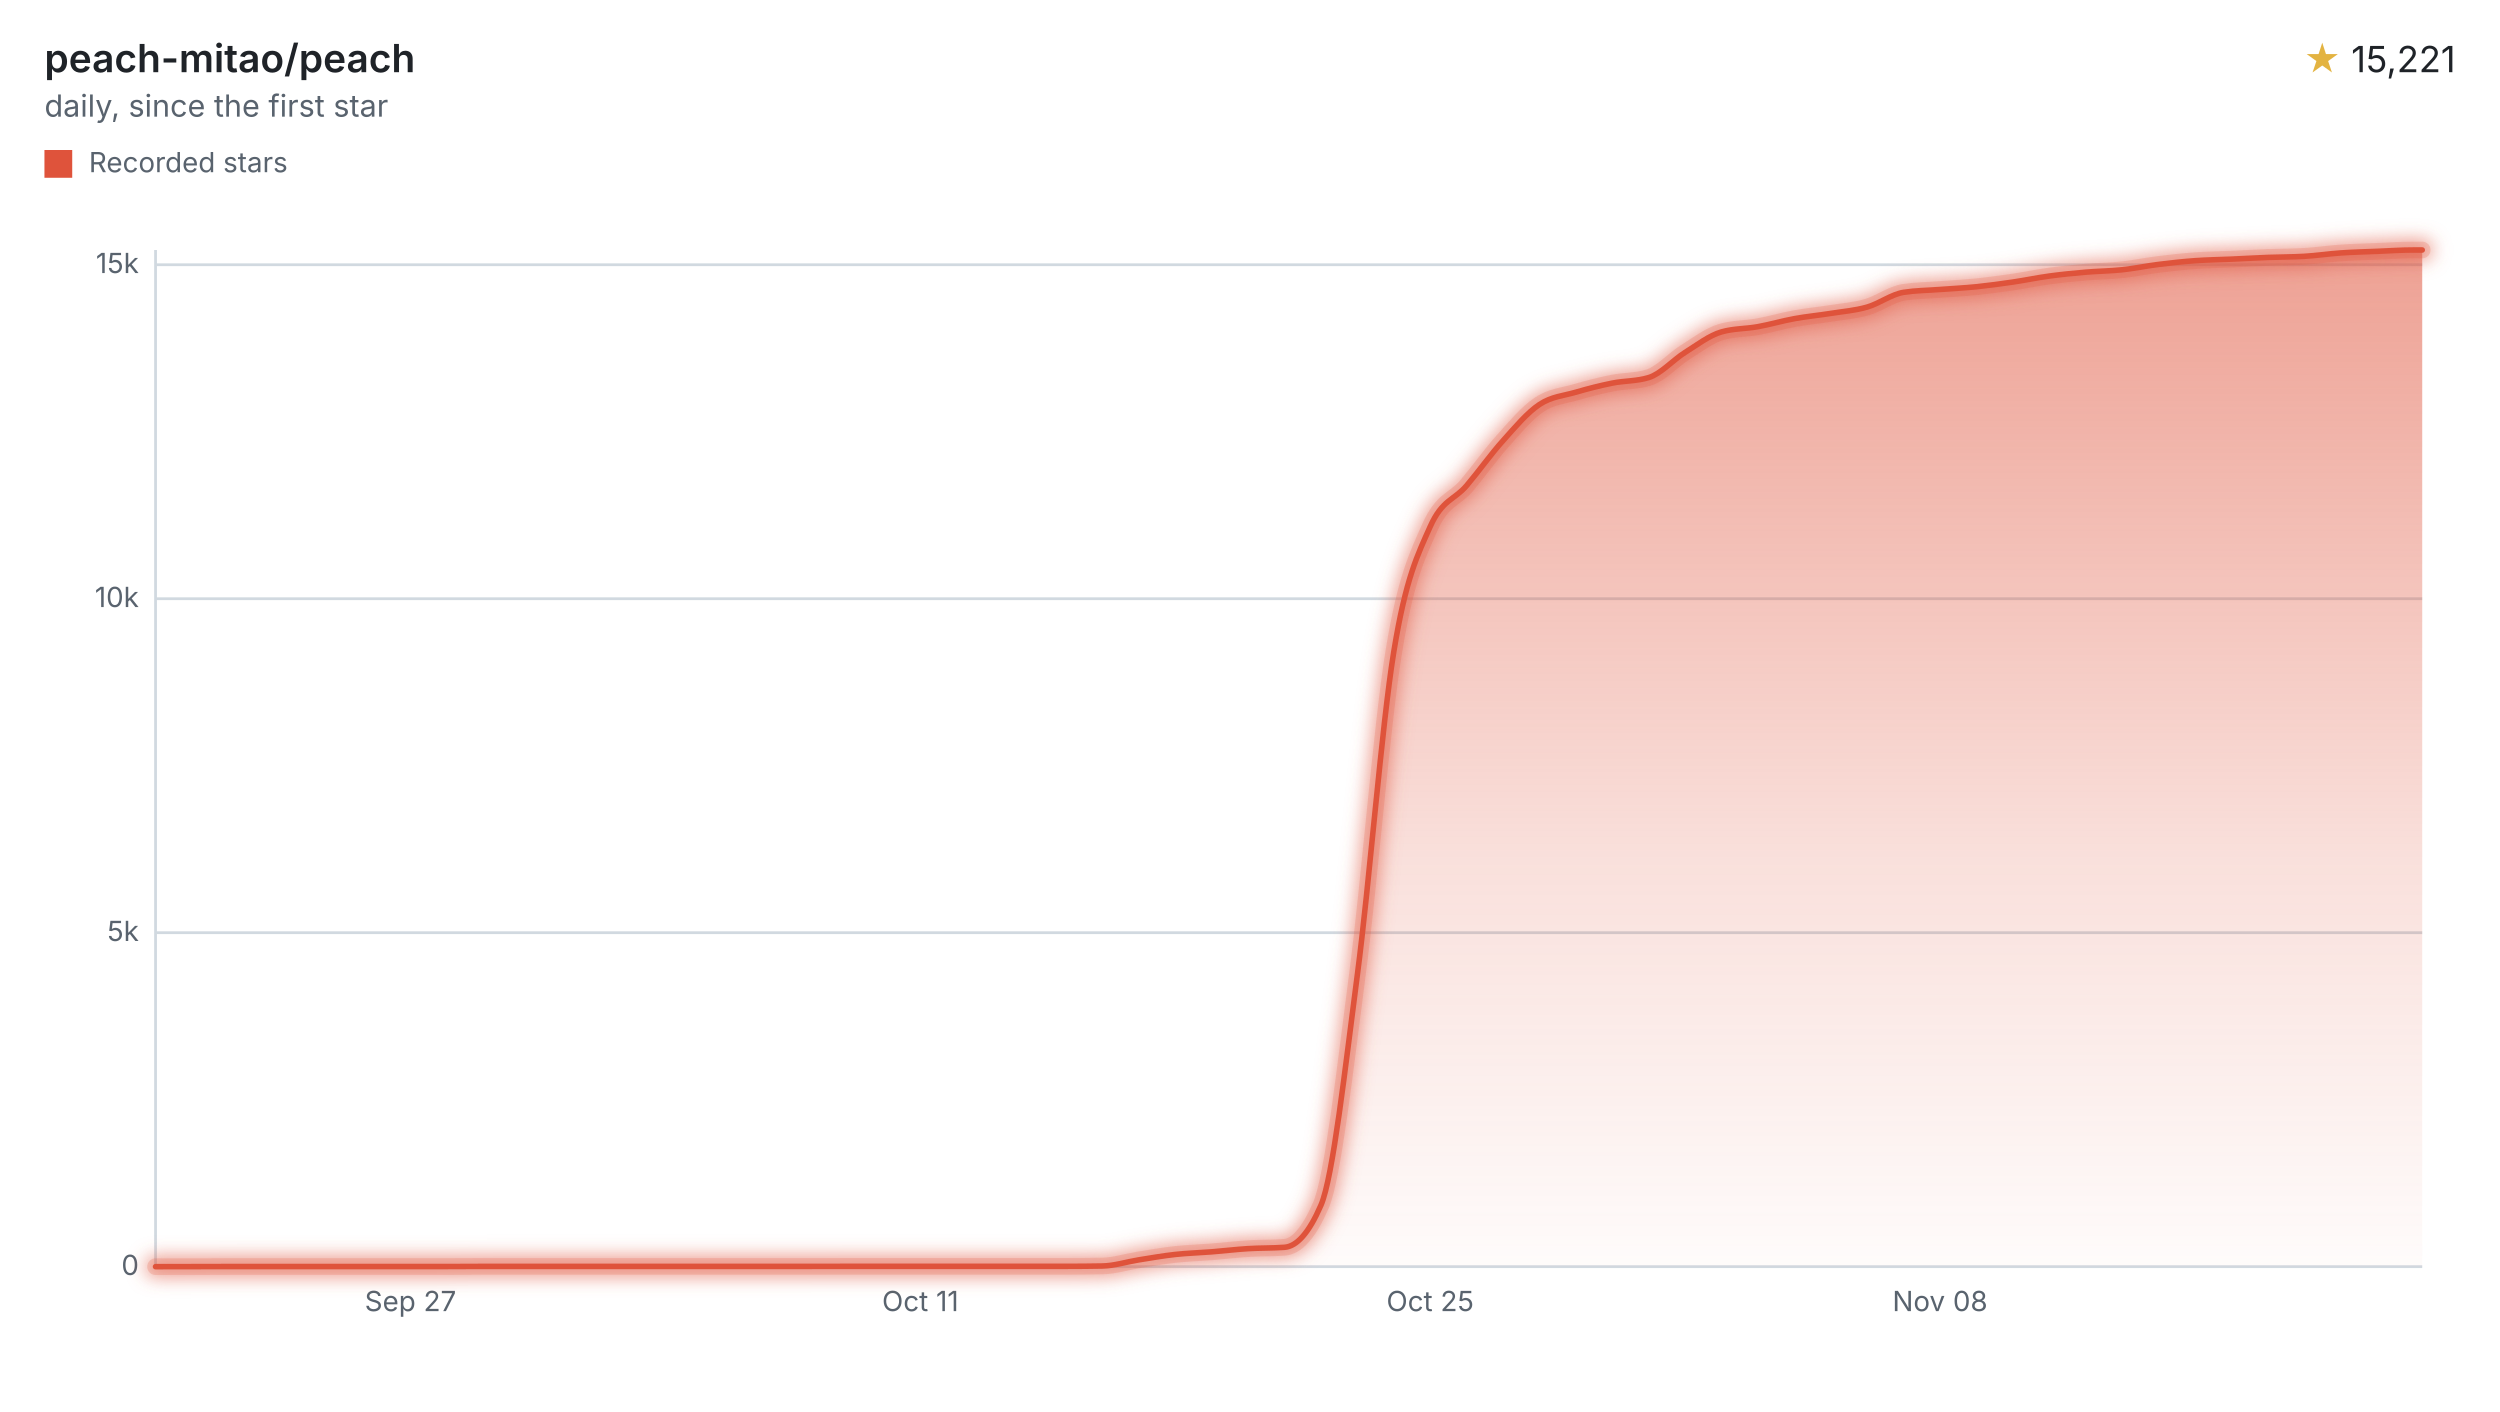
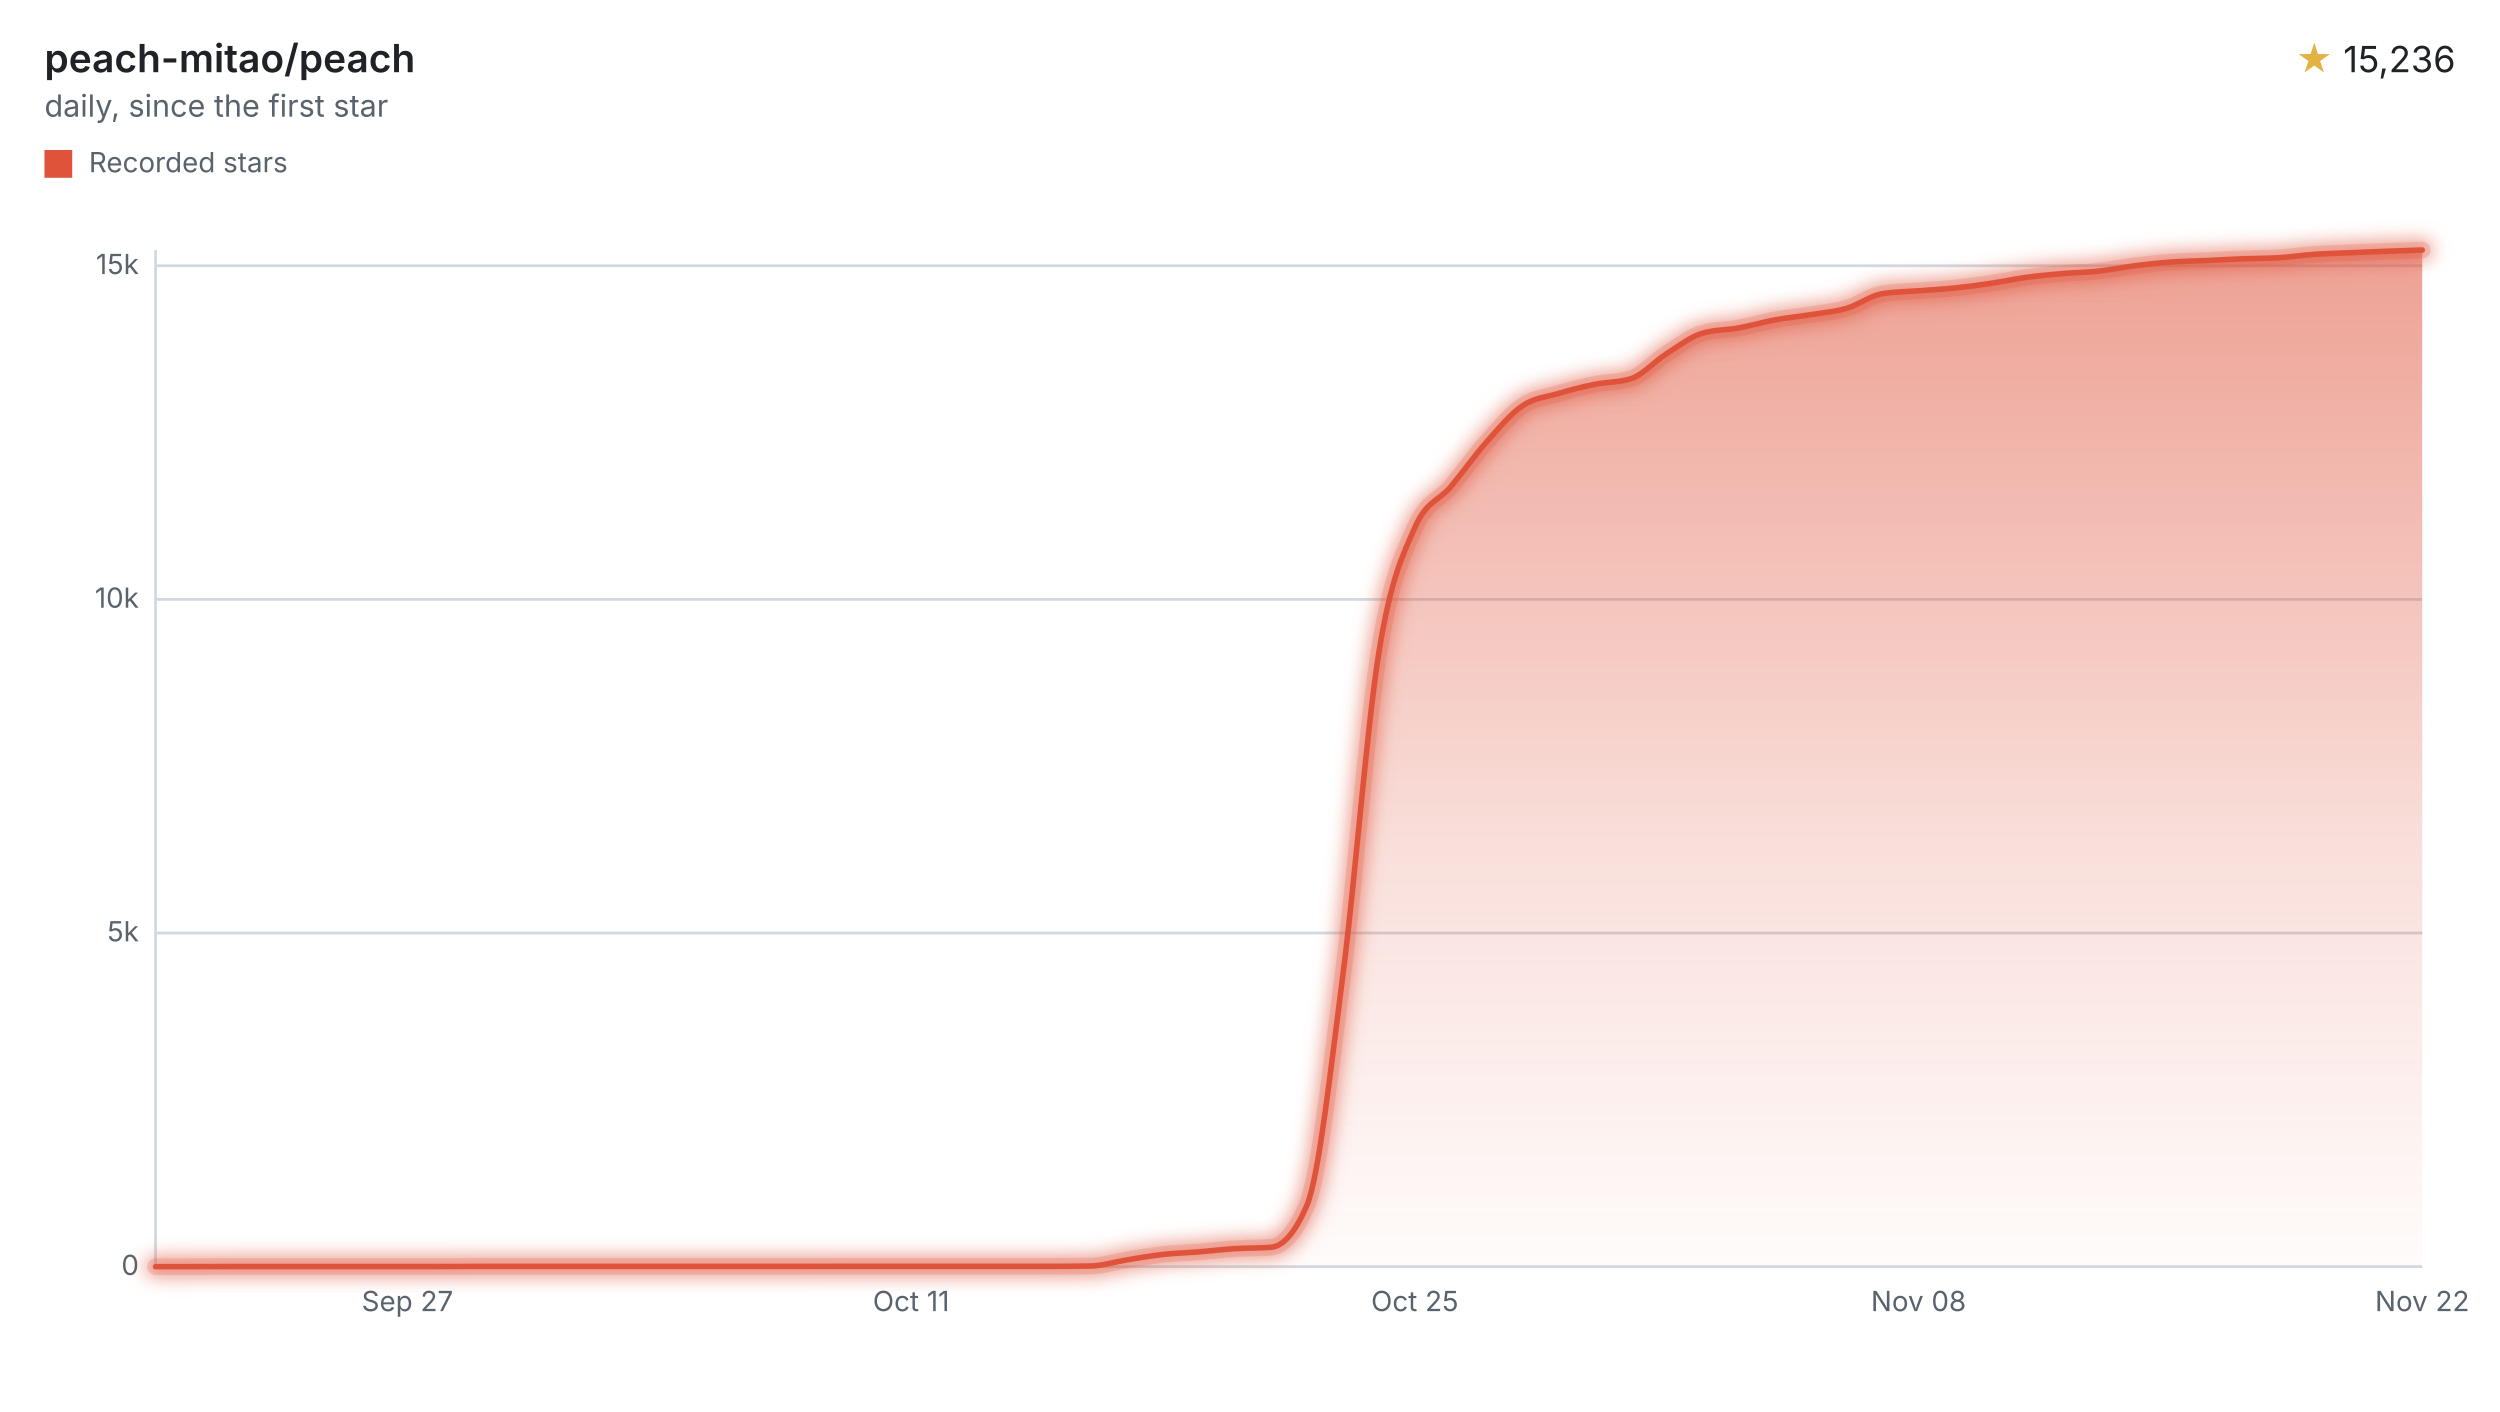
<svg xmlns="http://www.w3.org/2000/svg" width="900" height="508" viewBox="0 0 900 508" role="img" aria-labelledby="title desc">
  <style>svg{font-family:-apple-system,BlinkMacSystemFont,"Segoe UI",sans-serif;}.text{fill:#1f2328;}.muted{fill:#59636e;}.accent{fill:#e3b341;}.axis{stroke:#d1d9e0;}.ink{fill:none;stroke:#df533b;}.stop{stop-color:#df533b;}</style>
  <defs>
    <filter id="halo" filterUnits="userSpaceOnUse" x="44" y="78" width="840" height="390">
      <feGaussianBlur stdDeviation="3" />
    </filter>
    <linearGradient id="stream" x1="0" y1="0" x2="0" y2="1">
      <stop offset="0" class="stop" stop-opacity="0.55" />
      <stop offset="0.6" class="stop" stop-opacity="0.18" />
      <stop offset="1" class="stop" stop-opacity="0.02" />
    </linearGradient>
  </defs>
  <text x="16" y="26" class="text" font-size="14" font-weight="600">peach-mitao/peach</text>
  <text x="16" y="42" class="muted" font-size="11">daily, since the first star</text>
  <text x="884" y="26" class="text" font-size="13" text-anchor="end">
-     <tspan class="accent">★</tspan> 15,221</text>
+     <tspan class="accent">★</tspan> 15,236</text>
  <rect x="16" y="54" width="10" height="10" fill="#df533b" />
  <text x="32" y="62" class="muted" font-size="10">Recorded stars</text>
  <line x1="56" x2="872" y1="456.00" y2="456.00" class="axis" />
  <text x="50" y="459.00" class="muted" font-size="10" text-anchor="end">0</text>
-   <line x1="56" x2="872" y1="335.77" y2="335.77" class="axis" />
-   <text x="50" y="338.77" class="muted" font-size="10" text-anchor="end">5k</text>
-   <line x1="56" x2="872" y1="215.54" y2="215.54" class="axis" />
-   <text x="50" y="218.54" class="muted" font-size="10" text-anchor="end">10k</text>
-   <line x1="56" x2="872" y1="95.31" y2="95.31" class="axis" />
-   <text x="50" y="98.31" class="muted" font-size="10" text-anchor="end">15k</text>
+   <line x1="56" x2="872" y1="335.89" y2="335.89" class="axis" />
+   <text x="50" y="338.89" class="muted" font-size="10" text-anchor="end">5k</text>
+   <line x1="56" x2="872" y1="215.78" y2="215.78" class="axis" />
+   <text x="50" y="218.78" class="muted" font-size="10" text-anchor="end">10k</text>
+   <line x1="56" x2="872" y1="95.67" y2="95.67" class="axis" />
+   <text x="50" y="98.67" class="muted" font-size="10" text-anchor="end">15k</text>
  <line x1="56" x2="56" y1="90" y2="456" class="axis" />
-   <text x="147.77" y="472" class="muted" font-size="10" text-anchor="middle">Sep 27</text>
-   <text x="331.32" y="472" class="muted" font-size="10" text-anchor="middle">Oct 11</text>
-   <text x="514.86" y="472" class="muted" font-size="10" text-anchor="middle">Oct 25</text>
-   <text x="698.41" y="472" class="muted" font-size="10" text-anchor="middle">Nov 08</text>
-   <path d="M56.00,456.00C60.37,455.99,64.74,455.98,69.11,455.98C73.48,455.97,77.85,455.95,82.22,455.95C86.59,455.95,90.96,455.95,95.33,455.95C99.70,455.95,104.07,455.95,108.44,455.95C112.81,455.95,117.18,455.95,121.55,455.95C125.92,455.95,130.29,455.95,134.66,455.95C139.03,455.95,143.40,455.95,147.77,455.95C152.14,455.95,156.51,455.95,160.88,455.95C165.25,455.95,169.62,455.90,173.99,455.90C178.36,455.90,182.73,455.90,187.10,455.90C191.47,455.90,195.84,455.90,200.21,455.90C204.58,455.90,208.95,455.90,213.33,455.90C217.70,455.90,222.07,455.90,226.44,455.90C230.81,455.90,235.18,455.90,239.55,455.90C243.92,455.90,248.29,455.90,252.66,455.90C257.03,455.90,261.40,455.90,265.77,455.90C270.14,455.90,274.51,455.90,278.88,455.90C283.25,455.90,287.62,455.90,291.99,455.90C296.36,455.90,300.73,455.88,305.10,455.88C309.47,455.88,313.84,455.88,318.21,455.88C322.58,455.88,326.95,455.88,331.32,455.88C335.69,455.88,340.06,455.88,344.43,455.88C348.80,455.88,353.17,455.88,357.54,455.88C361.91,455.88,366.28,455.88,370.65,455.88C375.02,455.88,379.39,455.88,383.76,455.88C388.13,455.88,392.50,455.84,396.87,455.76C401.24,455.68,405.61,454.24,409.98,453.55C414.35,452.85,418.72,452.08,423.09,451.60C427.46,451.12,431.83,451.01,436.20,450.66C440.57,450.31,444.94,449.78,449.31,449.51C453.68,449.24,458.05,449.35,462.42,449.03C466.79,448.71,471.16,443.99,475.53,433.90C479.90,423.82,484.27,384.17,488.64,350.97C493.01,317.77,497.38,261.60,501.75,234.71C506.12,207.81,510.49,199.44,514.86,189.60C519.24,179.75,523.61,180.00,527.98,174.83C532.35,169.67,536.72,163.50,541.09,158.63C545.46,153.76,549.83,148.52,554.20,145.62C558.57,142.71,562.94,142.48,567.31,141.19C571.68,139.91,576.05,138.80,580.42,137.92C584.79,137.05,589.16,137.26,593.53,135.93C597.90,134.60,602.27,129.60,606.64,126.86C611.01,124.12,615.38,120.73,619.75,119.48C624.12,118.23,628.49,118.40,632.86,117.60C637.23,116.81,641.60,115.52,645.97,114.72C650.34,113.92,654.71,113.52,659.08,112.82C663.45,112.12,667.82,111.80,672.19,110.54C676.56,109.27,680.93,105.93,685.30,105.24C689.67,104.56,694.04,104.55,698.41,104.21C702.78,103.87,707.15,103.67,711.52,103.23C715.89,102.78,720.26,102.18,724.63,101.54C729.00,100.90,733.37,99.97,737.74,99.38C742.11,98.78,746.48,98.36,750.85,97.98C755.22,97.61,759.59,97.58,763.96,97.12C768.33,96.65,772.70,95.74,777.07,95.19C781.44,94.65,785.81,94.16,790.18,93.85C794.55,93.53,798.92,93.49,803.29,93.29C807.66,93.10,812.03,92.84,816.40,92.67C820.77,92.50,825.14,92.54,829.52,92.28C833.89,92.03,838.26,91.36,842.63,91.06C847.00,90.76,851.37,90.66,855.74,90.48C860.11,90.30,864.48,90.00,868.85,90.00C869.90,90.00,870.95,90.00,872.00,90.00L872.00,456L56.00,456Z" fill="url(#stream)" />
+   <text x="146.67" y="472" class="muted" font-size="10" text-anchor="middle">Sep 27</text>
+   <text x="328.00" y="472" class="muted" font-size="10" text-anchor="middle">Oct 11</text>
+   <text x="509.33" y="472" class="muted" font-size="10" text-anchor="middle">Oct 25</text>
+   <text x="690.67" y="472" class="muted" font-size="10" text-anchor="middle">Nov 08</text>
+   <text x="872.00" y="472" class="muted" font-size="10" text-anchor="middle">Nov 22</text>
+   <path d="M56.00,456.00C60.32,455.99,64.63,455.98,68.95,455.98C73.27,455.97,77.59,455.95,81.90,455.95C86.22,455.95,90.54,455.95,94.86,455.95C99.17,455.95,103.49,455.95,107.81,455.95C112.13,455.95,116.44,455.95,120.76,455.95C125.08,455.95,129.40,455.95,133.71,455.95C138.03,455.95,142.35,455.95,146.67,455.95C150.98,455.95,155.30,455.95,159.62,455.95C163.94,455.95,168.25,455.90,172.57,455.90C176.89,455.90,181.21,455.90,185.52,455.90C189.84,455.90,194.16,455.90,198.48,455.90C202.79,455.90,207.11,455.90,211.43,455.90C215.75,455.90,220.06,455.90,224.38,455.90C228.70,455.90,233.02,455.90,237.33,455.90C241.65,455.90,245.97,455.90,250.29,455.90C254.60,455.90,258.92,455.90,263.24,455.90C267.56,455.90,271.87,455.90,276.19,455.90C280.51,455.90,284.83,455.90,289.14,455.90C293.46,455.90,297.78,455.88,302.10,455.88C306.41,455.88,310.73,455.88,315.05,455.88C319.37,455.88,323.68,455.88,328.00,455.88C332.32,455.88,336.63,455.88,340.95,455.88C345.27,455.88,349.59,455.88,353.90,455.88C358.22,455.88,362.54,455.88,366.86,455.88C371.17,455.88,375.49,455.88,379.81,455.88C384.13,455.88,388.44,455.84,392.76,455.76C397.08,455.68,401.40,454.24,405.71,453.55C410.03,452.86,414.35,452.08,418.67,451.60C422.98,451.12,427.30,451.02,431.62,450.67C435.94,450.32,440.25,449.79,444.57,449.51C448.89,449.24,453.21,449.35,457.52,449.03C461.84,448.71,466.16,444.00,470.48,433.92C474.79,423.85,479.11,384.23,483.43,351.07C487.75,317.92,492.06,261.85,496.38,235.00C500.70,208.14,505.02,199.79,509.33,189.96C513.65,180.12,517.97,180.36,522.29,175.21C526.60,170.05,530.92,163.88,535.24,159.02C539.56,154.15,543.87,148.92,548.19,146.02C552.51,143.12,556.83,142.90,561.14,141.62C565.46,140.35,569.78,139.23,574.10,138.36C578.41,137.48,582.73,137.69,587.05,136.36C591.37,135.03,595.68,130.04,600.00,127.31C604.32,124.57,608.63,121.18,612.95,119.93C617.27,118.68,621.59,118.85,625.90,118.06C630.22,117.27,634.54,115.97,638.86,115.18C643.17,114.38,647.49,113.97,651.81,113.28C656.13,112.58,660.44,112.26,664.76,111.00C669.08,109.73,673.40,106.40,677.71,105.71C682.03,105.02,686.35,105.01,690.67,104.68C694.98,104.34,699.30,104.14,703.62,103.69C707.94,103.25,712.25,102.65,716.57,102.01C720.89,101.37,725.21,100.44,729.52,99.85C733.84,99.26,738.16,98.85,742.48,98.48C746.79,98.11,751.11,98.08,755.43,97.61C759.75,97.15,764.06,96.24,768.38,95.69C772.70,95.15,777.02,94.66,781.33,94.35C785.65,94.03,789.97,93.99,794.29,93.80C798.60,93.60,802.92,93.34,807.24,93.17C811.56,93.00,815.87,93.04,820.19,92.79C824.51,92.53,828.83,91.86,833.14,91.56C837.46,91.26,841.78,91.17,846.10,90.98C850.41,90.80,854.73,90.62,859.05,90.46C863.37,90.29,867.68,90.15,872.00,90.00L872.00,456L56.00,456Z" fill="url(#stream)" />
  <g filter="url(#halo)" opacity="0.55">
-     <path d="M56.00,456.00C60.37,455.99,64.74,455.98,69.11,455.98C73.48,455.97,77.85,455.95,82.22,455.95C86.59,455.95,90.96,455.95,95.33,455.95C99.70,455.95,104.07,455.95,108.44,455.95C112.81,455.95,117.18,455.95,121.55,455.95C125.92,455.95,130.29,455.95,134.66,455.95C139.03,455.95,143.40,455.95,147.77,455.95C152.14,455.95,156.51,455.95,160.88,455.95C165.25,455.95,169.62,455.90,173.99,455.90C178.36,455.90,182.73,455.90,187.10,455.90C191.47,455.90,195.84,455.90,200.21,455.90C204.58,455.90,208.95,455.90,213.33,455.90C217.70,455.90,222.07,455.90,226.44,455.90C230.81,455.90,235.18,455.90,239.55,455.90C243.92,455.90,248.29,455.90,252.66,455.90C257.03,455.90,261.40,455.90,265.77,455.90C270.14,455.90,274.51,455.90,278.88,455.90C283.25,455.90,287.62,455.90,291.99,455.90C296.36,455.90,300.73,455.88,305.10,455.88C309.47,455.88,313.84,455.88,318.21,455.88C322.58,455.88,326.95,455.88,331.32,455.88C335.69,455.88,340.06,455.88,344.43,455.88C348.80,455.88,353.17,455.88,357.54,455.88C361.91,455.88,366.28,455.88,370.65,455.88C375.02,455.88,379.39,455.88,383.76,455.88C388.13,455.88,392.50,455.84,396.87,455.76C401.24,455.68,405.61,454.24,409.98,453.55C414.35,452.85,418.72,452.08,423.09,451.60C427.46,451.12,431.83,451.01,436.20,450.66C440.57,450.31,444.94,449.78,449.31,449.51C453.68,449.24,458.05,449.35,462.42,449.03C466.79,448.71,471.16,443.99,475.53,433.90C479.90,423.82,484.27,384.17,488.64,350.97C493.01,317.77,497.38,261.60,501.75,234.71C506.12,207.81,510.49,199.44,514.86,189.60C519.24,179.75,523.61,180.00,527.98,174.83C532.35,169.67,536.72,163.50,541.09,158.63C545.46,153.76,549.83,148.52,554.20,145.62C558.57,142.71,562.94,142.48,567.31,141.19C571.68,139.91,576.05,138.80,580.42,137.92C584.79,137.05,589.16,137.26,593.53,135.93C597.90,134.60,602.27,129.60,606.64,126.86C611.01,124.12,615.38,120.73,619.75,119.48C624.12,118.23,628.49,118.40,632.86,117.60C637.23,116.81,641.60,115.52,645.97,114.72C650.34,113.92,654.71,113.52,659.08,112.82C663.45,112.12,667.82,111.80,672.19,110.54C676.56,109.27,680.93,105.93,685.30,105.24C689.67,104.56,694.04,104.55,698.41,104.21C702.78,103.87,707.15,103.67,711.52,103.23C715.89,102.78,720.26,102.18,724.63,101.54C729.00,100.90,733.37,99.97,737.74,99.38C742.11,98.78,746.48,98.36,750.85,97.98C755.22,97.61,759.59,97.58,763.96,97.12C768.33,96.65,772.70,95.74,777.07,95.19C781.44,94.65,785.81,94.16,790.18,93.85C794.55,93.53,798.92,93.49,803.29,93.29C807.66,93.10,812.03,92.84,816.40,92.67C820.77,92.50,825.14,92.54,829.52,92.28C833.89,92.03,838.26,91.36,842.63,91.06C847.00,90.76,851.37,90.66,855.74,90.48C860.11,90.30,864.48,90.00,868.85,90.00C869.90,90.00,870.95,90.00,872.00,90.00" class="ink" stroke-linecap="round" stroke-linejoin="round" stroke-width="8" />
+     <path d="M56.00,456.00C60.32,455.99,64.63,455.98,68.95,455.98C73.27,455.97,77.59,455.95,81.90,455.95C86.22,455.95,90.54,455.95,94.86,455.95C99.17,455.95,103.49,455.95,107.81,455.95C112.13,455.95,116.44,455.95,120.76,455.95C125.08,455.95,129.40,455.95,133.71,455.95C138.03,455.95,142.35,455.95,146.67,455.95C150.98,455.95,155.30,455.95,159.62,455.95C163.94,455.95,168.25,455.90,172.57,455.90C176.89,455.90,181.21,455.90,185.52,455.90C189.84,455.90,194.16,455.90,198.48,455.90C202.79,455.90,207.11,455.90,211.43,455.90C215.75,455.90,220.06,455.90,224.38,455.90C228.70,455.90,233.02,455.90,237.33,455.90C241.65,455.90,245.97,455.90,250.29,455.90C254.60,455.90,258.92,455.90,263.24,455.90C267.56,455.90,271.87,455.90,276.19,455.90C280.51,455.90,284.83,455.90,289.14,455.90C293.46,455.90,297.78,455.88,302.10,455.88C306.41,455.88,310.73,455.88,315.05,455.88C319.37,455.88,323.68,455.88,328.00,455.88C332.32,455.88,336.63,455.88,340.95,455.88C345.27,455.88,349.59,455.88,353.90,455.88C358.22,455.88,362.54,455.88,366.86,455.88C371.17,455.88,375.49,455.88,379.81,455.88C384.13,455.88,388.44,455.84,392.76,455.76C397.08,455.68,401.40,454.24,405.71,453.55C410.03,452.86,414.35,452.08,418.67,451.60C422.98,451.12,427.30,451.02,431.62,450.67C435.94,450.32,440.25,449.79,444.57,449.51C448.89,449.24,453.21,449.35,457.52,449.03C461.84,448.71,466.16,444.00,470.48,433.92C474.79,423.85,479.11,384.23,483.43,351.07C487.75,317.92,492.06,261.85,496.38,235.00C500.70,208.14,505.02,199.79,509.33,189.96C513.65,180.12,517.97,180.36,522.29,175.21C526.60,170.05,530.92,163.88,535.24,159.02C539.56,154.15,543.87,148.92,548.19,146.02C552.51,143.12,556.83,142.90,561.14,141.62C565.46,140.35,569.78,139.23,574.10,138.36C578.41,137.48,582.73,137.69,587.05,136.36C591.37,135.03,595.68,130.04,600.00,127.31C604.32,124.57,608.63,121.18,612.95,119.93C617.27,118.68,621.59,118.85,625.90,118.06C630.22,117.27,634.54,115.97,638.86,115.18C643.17,114.38,647.49,113.97,651.81,113.28C656.13,112.58,660.44,112.26,664.76,111.00C669.08,109.73,673.40,106.40,677.71,105.71C682.03,105.02,686.35,105.01,690.67,104.68C694.98,104.34,699.30,104.14,703.62,103.69C707.94,103.25,712.25,102.65,716.57,102.01C720.89,101.37,725.21,100.44,729.52,99.85C733.84,99.26,738.16,98.85,742.48,98.48C746.79,98.11,751.11,98.08,755.43,97.61C759.75,97.15,764.06,96.24,768.38,95.69C772.70,95.15,777.02,94.66,781.33,94.35C785.65,94.03,789.97,93.99,794.29,93.80C798.60,93.60,802.92,93.34,807.24,93.17C811.56,93.00,815.87,93.04,820.19,92.79C824.51,92.53,828.83,91.86,833.14,91.56C837.46,91.26,841.78,91.17,846.10,90.98C850.41,90.80,854.73,90.62,859.05,90.46C863.37,90.29,867.68,90.15,872.00,90.00" class="ink" stroke-linecap="round" stroke-linejoin="round" stroke-width="8" />
  </g>
  <g opacity="0.2">
-     <path d="M56.00,456.00C60.37,455.99,64.74,455.98,69.11,455.98C73.48,455.97,77.85,455.95,82.22,455.95C86.59,455.95,90.96,455.95,95.33,455.95C99.70,455.95,104.07,455.95,108.44,455.95C112.81,455.95,117.18,455.95,121.55,455.95C125.92,455.95,130.29,455.95,134.66,455.95C139.03,455.95,143.40,455.95,147.77,455.95C152.14,455.95,156.51,455.95,160.88,455.95C165.25,455.95,169.62,455.90,173.99,455.90C178.36,455.90,182.73,455.90,187.10,455.90C191.47,455.90,195.84,455.90,200.21,455.90C204.58,455.90,208.95,455.90,213.33,455.90C217.70,455.90,222.07,455.90,226.44,455.90C230.81,455.90,235.18,455.90,239.55,455.90C243.92,455.90,248.29,455.90,252.66,455.90C257.03,455.90,261.40,455.90,265.77,455.90C270.14,455.90,274.51,455.90,278.88,455.90C283.25,455.90,287.62,455.90,291.99,455.90C296.36,455.90,300.73,455.88,305.10,455.88C309.47,455.88,313.84,455.88,318.21,455.88C322.58,455.88,326.95,455.88,331.32,455.88C335.69,455.88,340.06,455.88,344.43,455.88C348.80,455.88,353.17,455.88,357.54,455.88C361.91,455.88,366.28,455.88,370.65,455.88C375.02,455.88,379.39,455.88,383.76,455.88C388.13,455.88,392.50,455.84,396.87,455.76C401.24,455.68,405.61,454.24,409.98,453.55C414.35,452.85,418.72,452.08,423.09,451.60C427.46,451.12,431.83,451.01,436.20,450.66C440.57,450.31,444.94,449.78,449.31,449.51C453.68,449.24,458.05,449.35,462.42,449.03C466.79,448.71,471.16,443.99,475.53,433.90C479.90,423.82,484.27,384.17,488.64,350.97C493.01,317.77,497.38,261.60,501.75,234.71C506.12,207.81,510.49,199.44,514.86,189.60C519.24,179.75,523.61,180.00,527.98,174.83C532.35,169.67,536.72,163.50,541.09,158.63C545.46,153.76,549.83,148.52,554.20,145.62C558.57,142.71,562.94,142.48,567.31,141.19C571.68,139.91,576.05,138.80,580.42,137.92C584.79,137.05,589.16,137.26,593.53,135.93C597.90,134.60,602.27,129.60,606.64,126.86C611.01,124.12,615.38,120.73,619.75,119.48C624.12,118.23,628.49,118.40,632.86,117.60C637.23,116.81,641.60,115.52,645.97,114.72C650.34,113.92,654.71,113.52,659.08,112.82C663.45,112.12,667.82,111.80,672.19,110.54C676.56,109.27,680.93,105.93,685.30,105.24C689.67,104.56,694.04,104.55,698.41,104.21C702.78,103.87,707.15,103.67,711.52,103.23C715.89,102.78,720.26,102.18,724.63,101.54C729.00,100.90,733.37,99.97,737.74,99.38C742.11,98.78,746.48,98.36,750.85,97.98C755.22,97.61,759.59,97.58,763.96,97.12C768.33,96.65,772.70,95.74,777.07,95.19C781.44,94.65,785.81,94.16,790.18,93.85C794.55,93.53,798.92,93.49,803.29,93.29C807.66,93.10,812.03,92.84,816.40,92.67C820.77,92.50,825.14,92.54,829.52,92.28C833.89,92.03,838.26,91.36,842.63,91.06C847.00,90.76,851.37,90.66,855.74,90.48C860.11,90.30,864.48,90.00,868.85,90.00C869.90,90.00,870.95,90.00,872.00,90.00" class="ink" stroke-linecap="round" stroke-linejoin="round" stroke-width="6" />
+     <path d="M56.00,456.00C60.32,455.99,64.63,455.98,68.95,455.98C73.27,455.97,77.59,455.95,81.90,455.95C86.22,455.95,90.54,455.95,94.86,455.95C99.17,455.95,103.49,455.95,107.81,455.95C112.13,455.95,116.44,455.95,120.76,455.95C125.08,455.95,129.40,455.95,133.71,455.95C138.03,455.95,142.35,455.95,146.67,455.95C150.98,455.95,155.30,455.95,159.62,455.95C163.94,455.95,168.25,455.90,172.57,455.90C176.89,455.90,181.21,455.90,185.52,455.90C189.84,455.90,194.16,455.90,198.48,455.90C202.79,455.90,207.11,455.90,211.43,455.90C215.75,455.90,220.06,455.90,224.38,455.90C228.70,455.90,233.02,455.90,237.33,455.90C241.65,455.90,245.97,455.90,250.29,455.90C254.60,455.90,258.92,455.90,263.24,455.90C267.56,455.90,271.87,455.90,276.19,455.90C280.51,455.90,284.83,455.90,289.14,455.90C293.46,455.90,297.78,455.88,302.10,455.88C306.41,455.88,310.73,455.88,315.05,455.88C319.37,455.88,323.68,455.88,328.00,455.88C332.32,455.88,336.63,455.88,340.95,455.88C345.27,455.88,349.59,455.88,353.90,455.88C358.22,455.88,362.54,455.88,366.86,455.88C371.17,455.88,375.49,455.88,379.81,455.88C384.13,455.88,388.44,455.84,392.76,455.76C397.08,455.68,401.40,454.24,405.71,453.55C410.03,452.86,414.35,452.08,418.67,451.60C422.98,451.12,427.30,451.02,431.62,450.67C435.94,450.32,440.25,449.79,444.57,449.51C448.89,449.24,453.21,449.35,457.52,449.03C461.84,448.71,466.16,444.00,470.48,433.92C474.79,423.85,479.11,384.23,483.43,351.07C487.75,317.92,492.06,261.85,496.38,235.00C500.70,208.14,505.02,199.79,509.33,189.96C513.65,180.12,517.97,180.36,522.29,175.21C526.60,170.05,530.92,163.88,535.24,159.02C539.56,154.15,543.87,148.92,548.19,146.02C552.51,143.12,556.83,142.90,561.14,141.62C565.46,140.35,569.78,139.23,574.10,138.36C578.41,137.48,582.73,137.69,587.05,136.36C591.37,135.03,595.68,130.04,600.00,127.31C604.32,124.57,608.63,121.18,612.95,119.93C617.27,118.68,621.59,118.85,625.90,118.06C630.22,117.27,634.54,115.97,638.86,115.18C643.17,114.38,647.49,113.97,651.81,113.28C656.13,112.58,660.44,112.26,664.76,111.00C669.08,109.73,673.40,106.40,677.71,105.71C682.03,105.02,686.35,105.01,690.67,104.68C694.98,104.34,699.30,104.14,703.62,103.69C707.94,103.25,712.25,102.65,716.57,102.01C720.89,101.37,725.21,100.44,729.52,99.85C733.84,99.26,738.16,98.85,742.48,98.48C746.79,98.11,751.11,98.08,755.43,97.61C759.75,97.15,764.06,96.24,768.38,95.69C772.70,95.15,777.02,94.66,781.33,94.35C785.65,94.03,789.97,93.99,794.29,93.80C798.60,93.60,802.92,93.34,807.24,93.17C811.56,93.00,815.87,93.04,820.19,92.79C824.51,92.53,828.83,91.86,833.14,91.56C837.46,91.26,841.78,91.17,846.10,90.98C850.41,90.80,854.73,90.62,859.05,90.46C863.37,90.29,867.68,90.15,872.00,90.00" class="ink" stroke-linecap="round" stroke-linejoin="round" stroke-width="6" />
  </g>
-   <path d="M56.00,456.00C60.37,455.99,64.74,455.98,69.11,455.98C73.48,455.97,77.85,455.95,82.22,455.95C86.59,455.95,90.96,455.95,95.33,455.95C99.70,455.95,104.07,455.95,108.44,455.95C112.81,455.95,117.18,455.95,121.55,455.95C125.92,455.95,130.29,455.95,134.66,455.95C139.03,455.95,143.40,455.95,147.77,455.95C152.14,455.95,156.51,455.95,160.88,455.95C165.25,455.95,169.62,455.90,173.99,455.90C178.36,455.90,182.73,455.90,187.10,455.90C191.47,455.90,195.84,455.90,200.21,455.90C204.58,455.90,208.95,455.90,213.33,455.90C217.70,455.90,222.07,455.90,226.44,455.90C230.81,455.90,235.18,455.90,239.55,455.90C243.92,455.90,248.29,455.90,252.66,455.90C257.03,455.90,261.40,455.90,265.77,455.90C270.14,455.90,274.51,455.90,278.88,455.90C283.25,455.90,287.62,455.90,291.99,455.90C296.36,455.90,300.73,455.88,305.10,455.88C309.47,455.88,313.84,455.88,318.21,455.88C322.58,455.88,326.95,455.88,331.32,455.88C335.69,455.88,340.06,455.88,344.43,455.88C348.80,455.88,353.17,455.88,357.54,455.88C361.91,455.88,366.28,455.88,370.65,455.88C375.02,455.88,379.39,455.88,383.76,455.88C388.13,455.88,392.50,455.84,396.87,455.76C401.24,455.68,405.61,454.24,409.98,453.55C414.35,452.85,418.72,452.08,423.09,451.60C427.46,451.12,431.83,451.01,436.20,450.66C440.57,450.31,444.94,449.78,449.31,449.51C453.68,449.24,458.05,449.35,462.42,449.03C466.79,448.71,471.16,443.99,475.53,433.90C479.90,423.82,484.27,384.17,488.64,350.97C493.01,317.77,497.38,261.60,501.75,234.71C506.12,207.81,510.49,199.44,514.86,189.60C519.24,179.75,523.61,180.00,527.98,174.83C532.35,169.67,536.72,163.50,541.09,158.63C545.46,153.76,549.83,148.52,554.20,145.62C558.57,142.71,562.94,142.48,567.31,141.19C571.68,139.91,576.05,138.80,580.42,137.92C584.79,137.05,589.16,137.26,593.53,135.93C597.90,134.60,602.27,129.60,606.64,126.86C611.01,124.12,615.38,120.73,619.75,119.48C624.12,118.23,628.49,118.40,632.86,117.60C637.23,116.81,641.60,115.52,645.97,114.72C650.34,113.92,654.71,113.52,659.08,112.82C663.45,112.12,667.82,111.80,672.19,110.54C676.56,109.27,680.93,105.93,685.30,105.24C689.67,104.56,694.04,104.55,698.41,104.21C702.78,103.87,707.15,103.67,711.52,103.23C715.89,102.78,720.26,102.18,724.63,101.54C729.00,100.90,733.37,99.97,737.74,99.38C742.11,98.78,746.48,98.36,750.85,97.98C755.22,97.61,759.59,97.58,763.96,97.12C768.33,96.65,772.70,95.74,777.07,95.19C781.44,94.65,785.81,94.16,790.18,93.85C794.55,93.53,798.92,93.49,803.29,93.29C807.66,93.10,812.03,92.84,816.40,92.67C820.77,92.50,825.14,92.54,829.52,92.28C833.89,92.03,838.26,91.36,842.63,91.06C847.00,90.76,851.37,90.66,855.74,90.48C860.11,90.30,864.48,90.00,868.85,90.00C869.90,90.00,870.95,90.00,872.00,90.00" class="ink" stroke-linecap="round" stroke-linejoin="round" stroke-width="2" />
+   <path d="M56.00,456.00C60.32,455.99,64.63,455.98,68.95,455.98C73.27,455.97,77.59,455.95,81.90,455.95C86.22,455.95,90.54,455.95,94.86,455.95C99.17,455.95,103.49,455.95,107.81,455.95C112.13,455.95,116.44,455.95,120.76,455.95C125.08,455.95,129.40,455.95,133.71,455.95C138.03,455.95,142.35,455.95,146.67,455.95C150.98,455.95,155.30,455.95,159.62,455.95C163.94,455.95,168.25,455.90,172.57,455.90C176.89,455.90,181.21,455.90,185.52,455.90C189.84,455.90,194.16,455.90,198.48,455.90C202.79,455.90,207.11,455.90,211.43,455.90C215.75,455.90,220.06,455.90,224.38,455.90C228.70,455.90,233.02,455.90,237.33,455.90C241.65,455.90,245.97,455.90,250.29,455.90C254.60,455.90,258.92,455.90,263.24,455.90C267.56,455.90,271.87,455.90,276.19,455.90C280.51,455.90,284.83,455.90,289.14,455.90C293.46,455.90,297.78,455.88,302.10,455.88C306.41,455.88,310.73,455.88,315.05,455.88C319.37,455.88,323.68,455.88,328.00,455.88C332.32,455.88,336.63,455.88,340.95,455.88C345.27,455.88,349.59,455.88,353.90,455.88C358.22,455.88,362.54,455.88,366.86,455.88C371.17,455.88,375.49,455.88,379.81,455.88C384.13,455.88,388.44,455.84,392.76,455.76C397.08,455.68,401.40,454.24,405.71,453.55C410.03,452.86,414.35,452.08,418.67,451.60C422.98,451.12,427.30,451.02,431.62,450.67C435.94,450.32,440.25,449.79,444.57,449.51C448.89,449.24,453.21,449.35,457.52,449.03C461.84,448.71,466.16,444.00,470.48,433.92C474.79,423.85,479.11,384.23,483.43,351.07C487.75,317.92,492.06,261.85,496.38,235.00C500.70,208.14,505.02,199.79,509.33,189.96C513.65,180.12,517.97,180.36,522.29,175.21C526.60,170.05,530.92,163.88,535.24,159.02C539.56,154.15,543.87,148.92,548.19,146.02C552.51,143.12,556.83,142.90,561.14,141.62C565.46,140.35,569.78,139.23,574.10,138.36C578.41,137.48,582.73,137.69,587.05,136.36C591.37,135.03,595.68,130.04,600.00,127.31C604.32,124.57,608.63,121.18,612.95,119.93C617.27,118.68,621.59,118.85,625.90,118.06C630.22,117.27,634.54,115.97,638.86,115.18C643.17,114.38,647.49,113.97,651.81,113.28C656.13,112.58,660.44,112.26,664.76,111.00C669.08,109.73,673.40,106.40,677.71,105.71C682.03,105.02,686.35,105.01,690.67,104.68C694.98,104.34,699.30,104.14,703.62,103.69C707.94,103.25,712.25,102.65,716.57,102.01C720.89,101.37,725.21,100.44,729.52,99.85C733.84,99.26,738.16,98.85,742.48,98.48C746.79,98.11,751.11,98.08,755.43,97.61C759.75,97.15,764.06,96.24,768.38,95.69C772.70,95.15,777.02,94.66,781.33,94.35C785.65,94.03,789.97,93.99,794.29,93.80C798.60,93.60,802.92,93.34,807.24,93.17C811.56,93.00,815.87,93.04,820.19,92.79C824.51,92.53,828.83,91.86,833.14,91.56C837.46,91.26,841.78,91.17,846.10,90.98C850.41,90.80,854.73,90.62,859.05,90.46C863.37,90.29,867.68,90.15,872.00,90.00" class="ink" stroke-linecap="round" stroke-linejoin="round" stroke-width="2" />
</svg>
